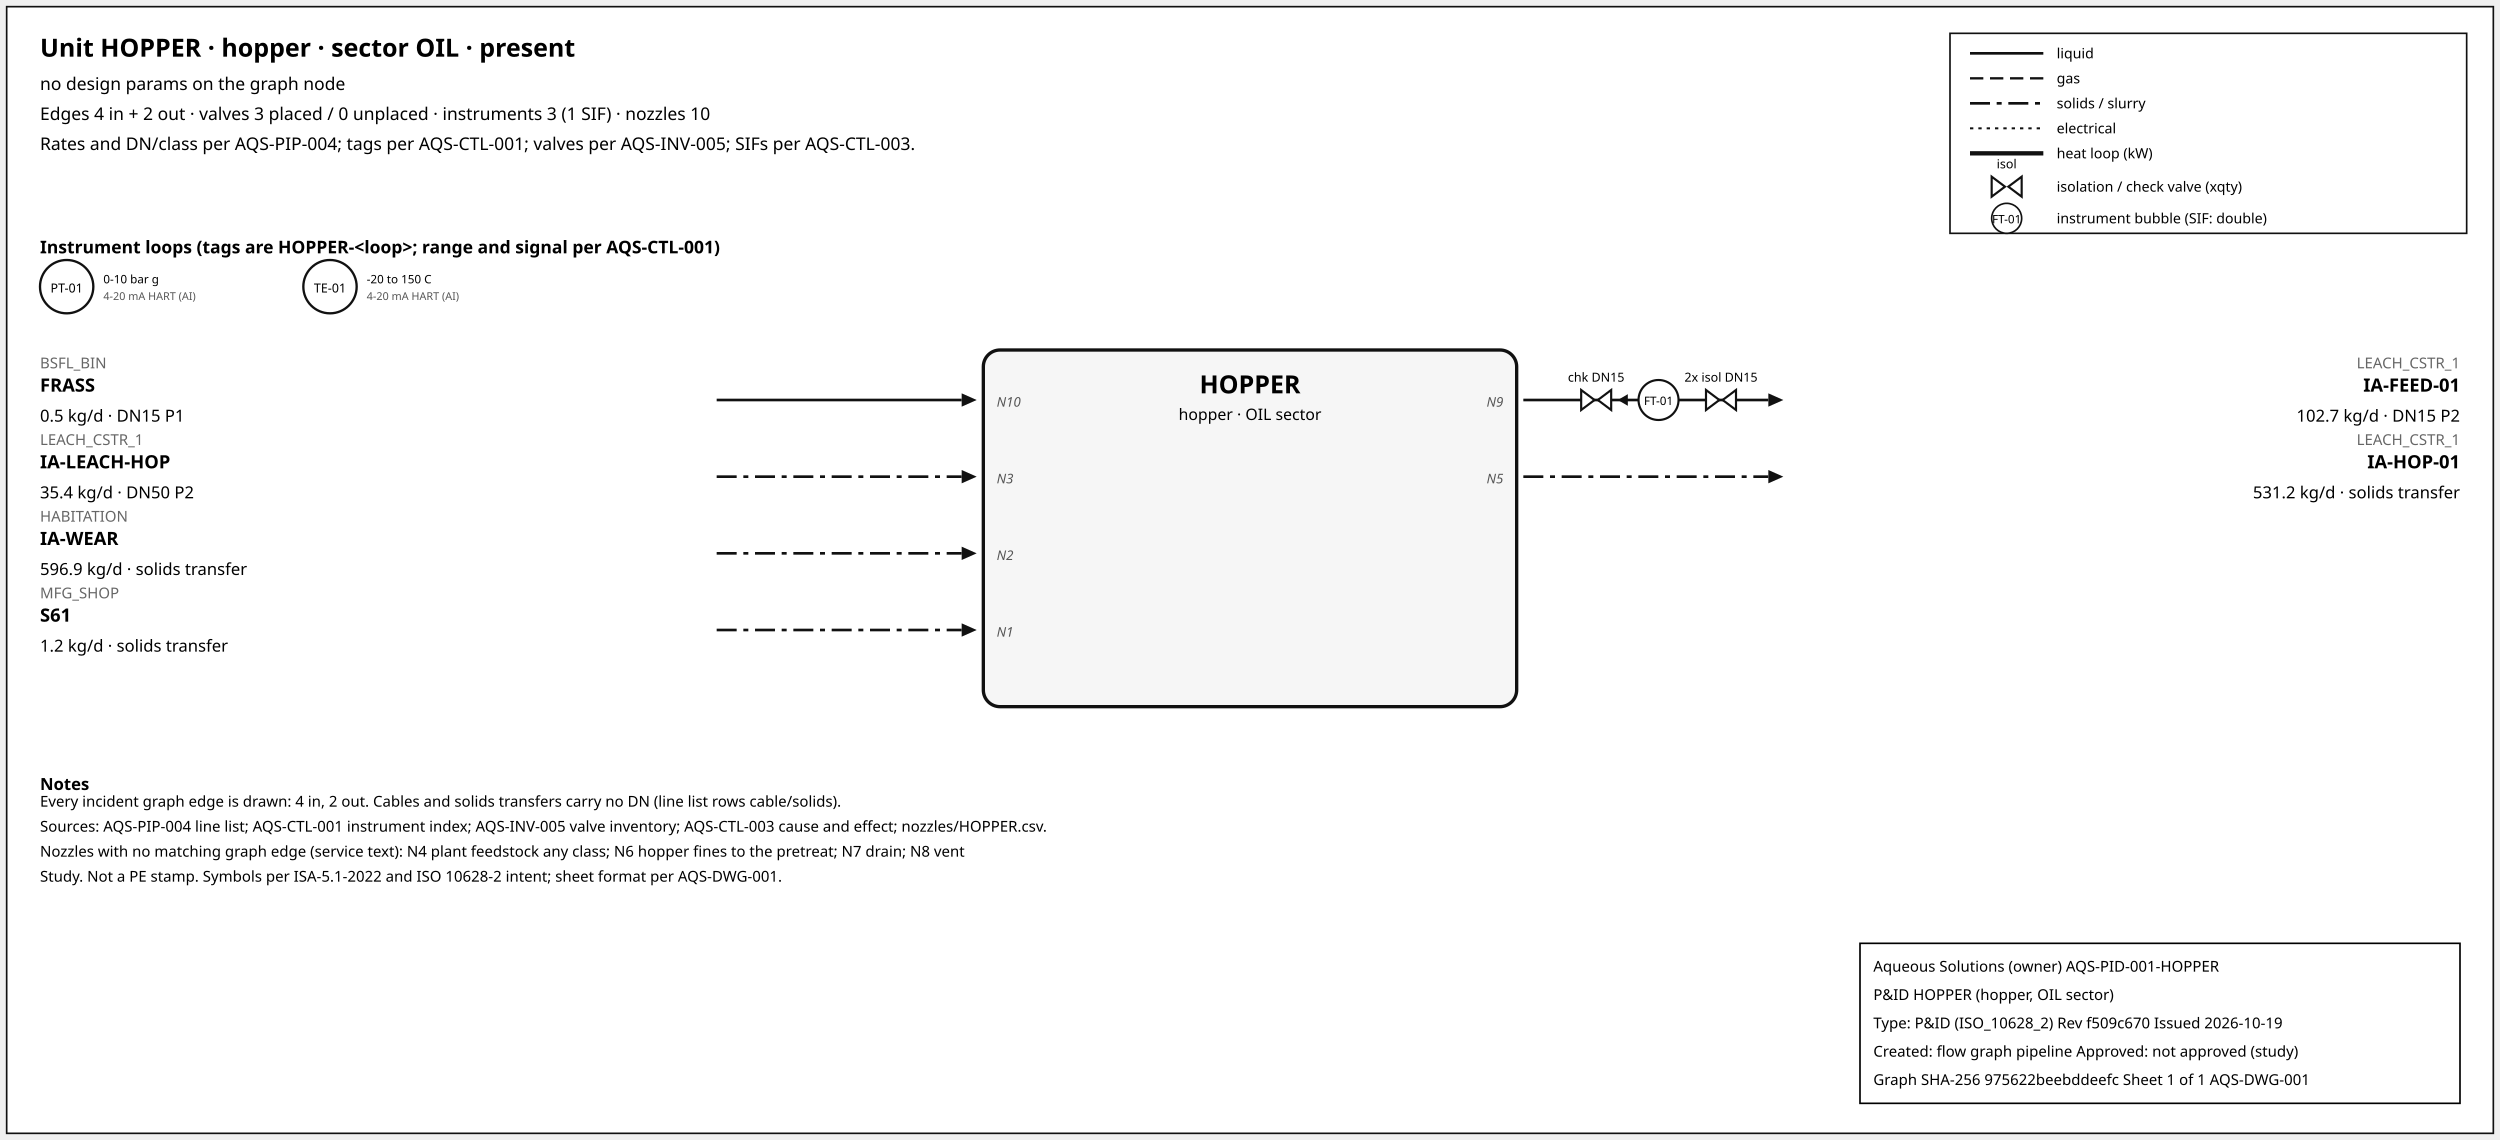
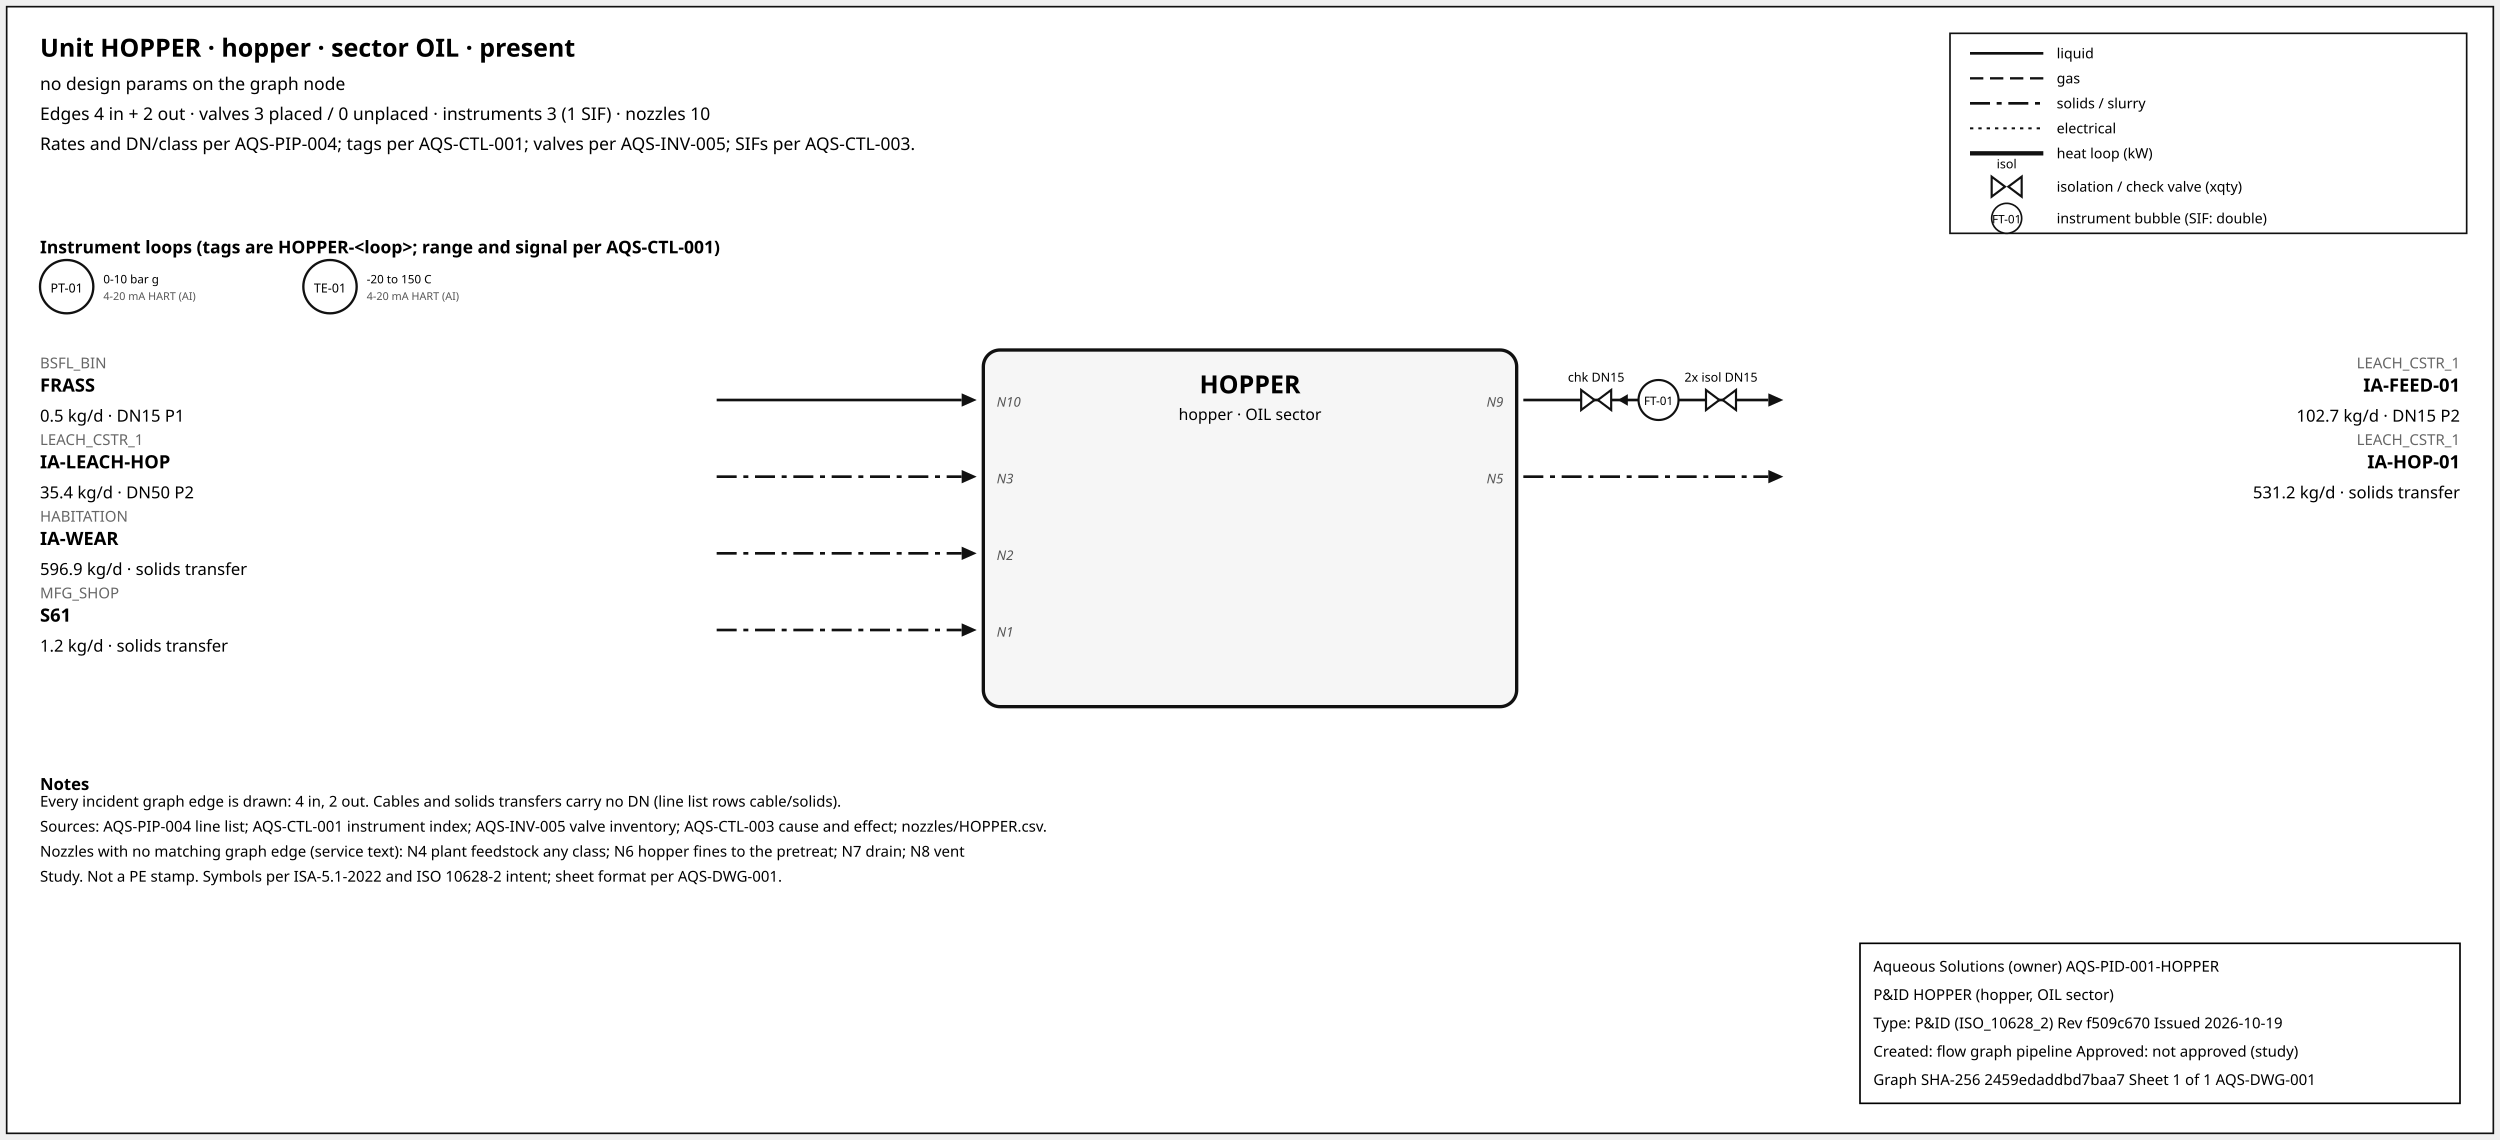
<svg xmlns="http://www.w3.org/2000/svg" width="1500" height="684" font-family="sans-serif">
  <rect x="4" y="4" width="1492" height="676" fill="white" stroke="#111" />
  <text x="24" y="34" font-size="15" font-weight="600">Unit HOPPER · hopper · sector OIL · present</text>
  <text x="24" y="54" font-size="10.5">no design params on the graph node</text>
  <text x="24" y="72" font-size="10.5">Edges 4 in + 2 out · valves 3 placed / 0 unplaced · instruments 3 (1 SIF) · nozzles 10</text>
  <text x="24" y="90" font-size="10.5">Rates and DN/class per AQS-PIP-004; tags per AQS-CTL-001; valves per AQS-INV-005; SIFs per AQS-CTL-003.</text>
  <rect x="1170" y="20" width="310" height="120" fill="white" stroke="#111" />
  <line x1="1182" y1="32" x2="1226" y2="32" stroke="#111" stroke-width="1.6" />
  <text x="1234" y="35" font-size="8.5">liquid</text>
  <line x1="1182" y1="47" x2="1226" y2="47" stroke="#111" stroke-width="1.4" stroke-dasharray="8,4" />
  <text x="1234" y="50" font-size="8.5">gas</text>
  <line x1="1182" y1="62" x2="1226" y2="62" stroke="#111" stroke-width="1.6" stroke-dasharray="12,4,3,4" />
  <text x="1234" y="65" font-size="8.5">solids / slurry</text>
  <line x1="1182" y1="77" x2="1226" y2="77" stroke="#111" stroke-width="1.2" stroke-dasharray="2,3" />
  <text x="1234" y="80" font-size="8.5">electrical</text>
  <line x1="1182" y1="92" x2="1226" y2="92" stroke="#111" stroke-width="2.6" />
  <text x="1234" y="95" font-size="8.5">heat loop (kW)</text>
  <path d="M 1195.0,106 L 1203.0,112 L 1195.0,118 Z M 1213.0,106 L 1205.0,112 L 1213.0,118 Z" fill="white" stroke="#111" stroke-width="1.3" />
  <text x="1204.0" y="101.0" font-size="7.5" text-anchor="middle">isol</text>
  <text x="1234" y="115" font-size="8.5">isolation / check valve (xqty)</text>
  <circle cx="1204" cy="131" r="9" fill="white" stroke="#111" />
  <text x="1204" y="134" font-size="7" text-anchor="middle">FT-01</text>
  <text x="1234" y="134" font-size="8.5">instrument bubble (SIF: double)</text>
  <text x="24" y="152" font-size="10.5" font-weight="600">Instrument loops (tags are HOPPER-&lt;loop&gt;; range and signal per AQS-CTL-001)</text>
  <circle cx="40" cy="172" r="16" fill="white" stroke="#111" stroke-width="1.4" />
  <text x="40" y="175.5" font-size="7.5" text-anchor="middle">PT-01</text>
  <text x="62" y="170" font-size="7">0-10 bar g</text>
  <text x="62" y="180" font-size="6.5" fill="#555">4-20 mA HART (AI)</text>
  <circle cx="198" cy="172" r="16" fill="white" stroke="#111" stroke-width="1.4" />
  <text x="198" y="175.5" font-size="7.5" text-anchor="middle">TE-01</text>
  <text x="220" y="170" font-size="7">-20 to 150 C</text>
  <text x="220" y="180" font-size="6.5" fill="#555">4-20 mA HART (AI)</text>
  <rect x="590" y="210" width="320" height="214" rx="10" fill="#f6f6f6" stroke="#111" stroke-width="2" />
  <text x="750.0" y="236" font-size="15" font-weight="700" text-anchor="middle">HOPPER</text>
  <text x="750.0" y="252" font-size="9.5" text-anchor="middle">hopper · OIL sector</text>
  <line x1="430" y1="240" x2="577" y2="240" stroke="#111" stroke-width="1.6" class="edge-in" />
  <polygon points="586,240 577,236 577,244" fill="#111" />
  <text x="24" y="221" font-size="9" fill="#666" text-anchor="start">BSFL_BIN</text>
  <text x="24" y="235" font-size="11" font-weight="600" text-anchor="start">FRASS</text>
  <text x="24" y="253" font-size="10" text-anchor="start">0.5 kg/d · DN15 P1</text>
  <text x="598" y="244" font-size="8" font-style="italic" fill="#555" text-anchor="start">N10</text>
  <line x1="430" y1="286" x2="577" y2="286" stroke="#111" stroke-width="1.6" stroke-dasharray="12,4,3,4" class="edge-in" />
  <polygon points="586,286 577,282 577,290" fill="#111" />
  <text x="24" y="267" font-size="9" fill="#666" text-anchor="start">LEACH_CSTR_1</text>
  <text x="24" y="281" font-size="11" font-weight="600" text-anchor="start">IA-LEACH-HOP</text>
  <text x="24" y="299" font-size="10" text-anchor="start">35.4 kg/d · DN50 P2</text>
  <text x="598" y="290" font-size="8" font-style="italic" fill="#555" text-anchor="start">N3</text>
  <line x1="430" y1="332" x2="577" y2="332" stroke="#111" stroke-width="1.6" stroke-dasharray="12,4,3,4" class="edge-in" />
  <polygon points="586,332 577,328 577,336" fill="#111" />
  <text x="24" y="313" font-size="9" fill="#666" text-anchor="start">HABITATION</text>
  <text x="24" y="327" font-size="11" font-weight="600" text-anchor="start">IA-WEAR</text>
  <text x="24" y="345" font-size="10" text-anchor="start">596.9 kg/d · solids transfer</text>
  <text x="598" y="336" font-size="8" font-style="italic" fill="#555" text-anchor="start">N2</text>
  <line x1="430" y1="378" x2="577" y2="378" stroke="#111" stroke-width="1.6" stroke-dasharray="12,4,3,4" class="edge-in" />
  <polygon points="586,378 577,374 577,382" fill="#111" />
  <text x="24" y="359" font-size="9" fill="#666" text-anchor="start">MFG_SHOP</text>
  <text x="24" y="373" font-size="11" font-weight="600" text-anchor="start">S61</text>
  <text x="24" y="391" font-size="10" text-anchor="start">1.2 kg/d · solids transfer</text>
  <text x="598" y="382" font-size="8" font-style="italic" fill="#555" text-anchor="start">N1</text>
  <line x1="914" y1="240" x2="1061" y2="240" stroke="#111" stroke-width="1.6" class="edge-out" />
  <polygon points="1070,240 1061,236 1061,244" fill="#111" />
  <text x="1476" y="221" font-size="9" fill="#666" text-anchor="end">LEACH_CSTR_1</text>
  <text x="1476" y="235" font-size="11" font-weight="600" text-anchor="end">IA-FEED-01</text>
  <text x="1476" y="253" font-size="10" text-anchor="end">102.7 kg/d · DN15 P2</text>
  <text x="902" y="244" font-size="8" font-style="italic" fill="#555" text-anchor="end">N9</text>
  <line x1="979.7" y1="240" x2="971.7" y2="240" stroke="#111" stroke-width="1.2" />
  <polygon points="970.7,240 976.7,236.5 976.7,243.5" fill="#111" />
  <path d="M 948.7,234 L 956.7,240 L 948.7,246 Z M 966.7,234 L 958.7,240 L 966.7,246 Z" fill="white" stroke="#111" stroke-width="1.3" />
  <text x="957.7" y="229.0" font-size="7.5" text-anchor="middle">chk DN15</text>
  <path d="M 1023.6,234 L 1031.6,240 L 1023.6,246 Z M 1041.6,234 L 1033.6,240 L 1041.6,246 Z" fill="white" stroke="#111" stroke-width="1.3" />
  <text x="1032.6" y="229.0" font-size="7.5" text-anchor="middle">2x isol DN15</text>
  <circle cx="995.12" cy="240" r="12" fill="white" stroke="#111" stroke-width="1.3" />
  <text x="995.12" y="243" font-size="7" text-anchor="middle">FT-01</text>
  <line x1="914" y1="286" x2="1061" y2="286" stroke="#111" stroke-width="1.6" stroke-dasharray="12,4,3,4" class="edge-out" />
  <polygon points="1070,286 1061,282 1061,290" fill="#111" />
  <text x="1476" y="267" font-size="9" fill="#666" text-anchor="end">LEACH_CSTR_1</text>
  <text x="1476" y="281" font-size="11" font-weight="600" text-anchor="end">IA-HOP-01</text>
  <text x="1476" y="299" font-size="10" text-anchor="end">531.2 kg/d · solids transfer</text>
  <text x="902" y="290" font-size="8" font-style="italic" fill="#555" text-anchor="end">N5</text>
  <text x="24" y="474" font-size="10" font-weight="600">Notes</text>
  <text x="24" y="484" font-size="9">Every incident graph edge is drawn: 4 in, 2 out. Cables and solids transfers carry no DN (line list rows cable/solids).</text>
  <text x="24" y="499" font-size="9">Sources: AQS-PIP-004 line list; AQS-CTL-001 instrument index; AQS-INV-005 valve inventory; AQS-CTL-003 cause and effect; nozzles/HOPPER.csv.</text>
  <text x="24" y="514" font-size="9">Nozzles with no matching graph edge (service text): N4 plant feedstock any class; N6 hopper fines to the pretreat; N7 drain; N8 vent</text>
  <text x="24" y="529" font-size="9">Study. Not a PE stamp. Symbols per ISA-5.1-2022 and ISO 10628-2 intent; sheet format per AQS-DWG-001.</text>
  <g id="aqs-title-block">
    <rect x="1116" y="566" width="360" height="96" fill="white" stroke="black" stroke-width="1" />
    <text x="1124" y="583" font-size="9">Aqueous Solutions (owner)   AQS-PID-001-HOPPER</text>
    <text x="1124" y="600" font-size="9">P&amp;ID HOPPER (hopper, OIL sector)</text>
    <text x="1124" y="617" font-size="9">Type: P&amp;ID (ISO_10628_2)   Rev f509c670   Issued 2026-10-19</text>
    <text x="1124" y="634" font-size="9">Created: flow graph pipeline   Approved: not approved (study)</text>
-     <text x="1124" y="651" font-size="9">Graph SHA-256 975622beebddeefc   Sheet 1 of 1   AQS-DWG-001</text>
+     <text x="1124" y="651" font-size="9">Graph SHA-256 2459edaddbd7baa7   Sheet 1 of 1   AQS-DWG-001</text>
  </g>
</svg>
